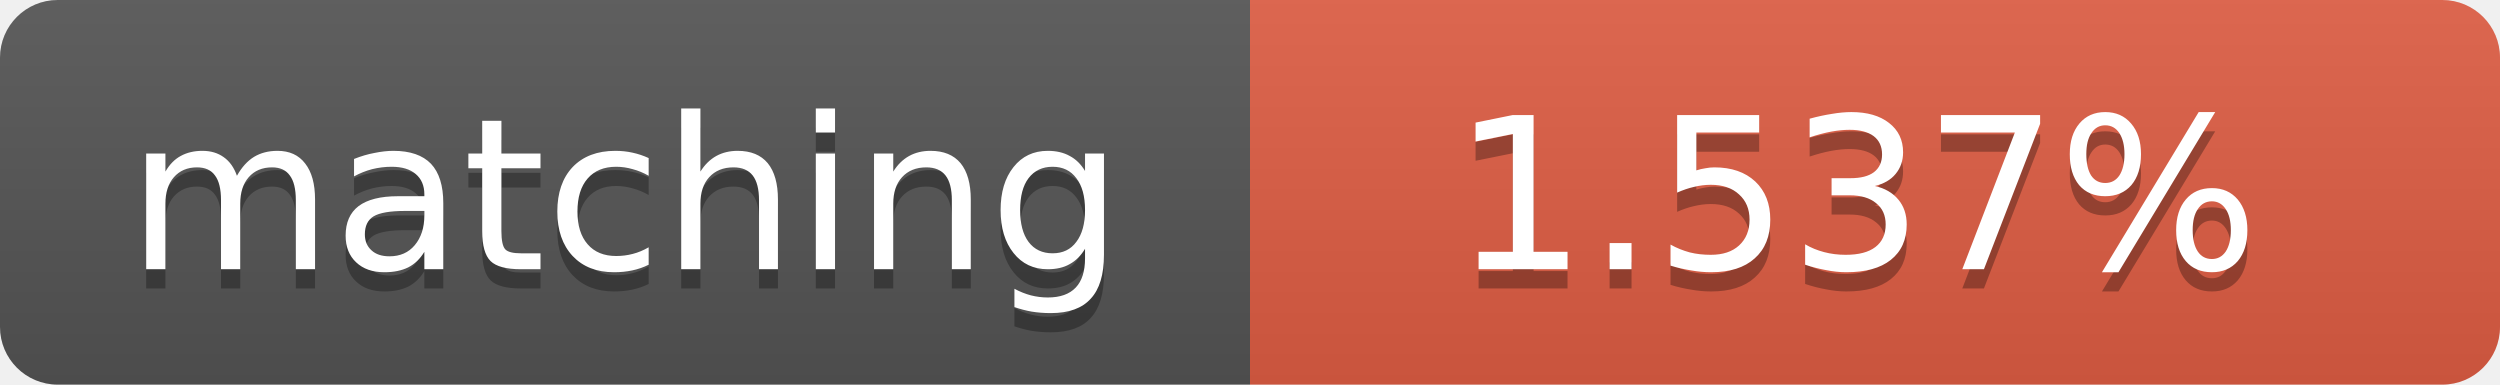
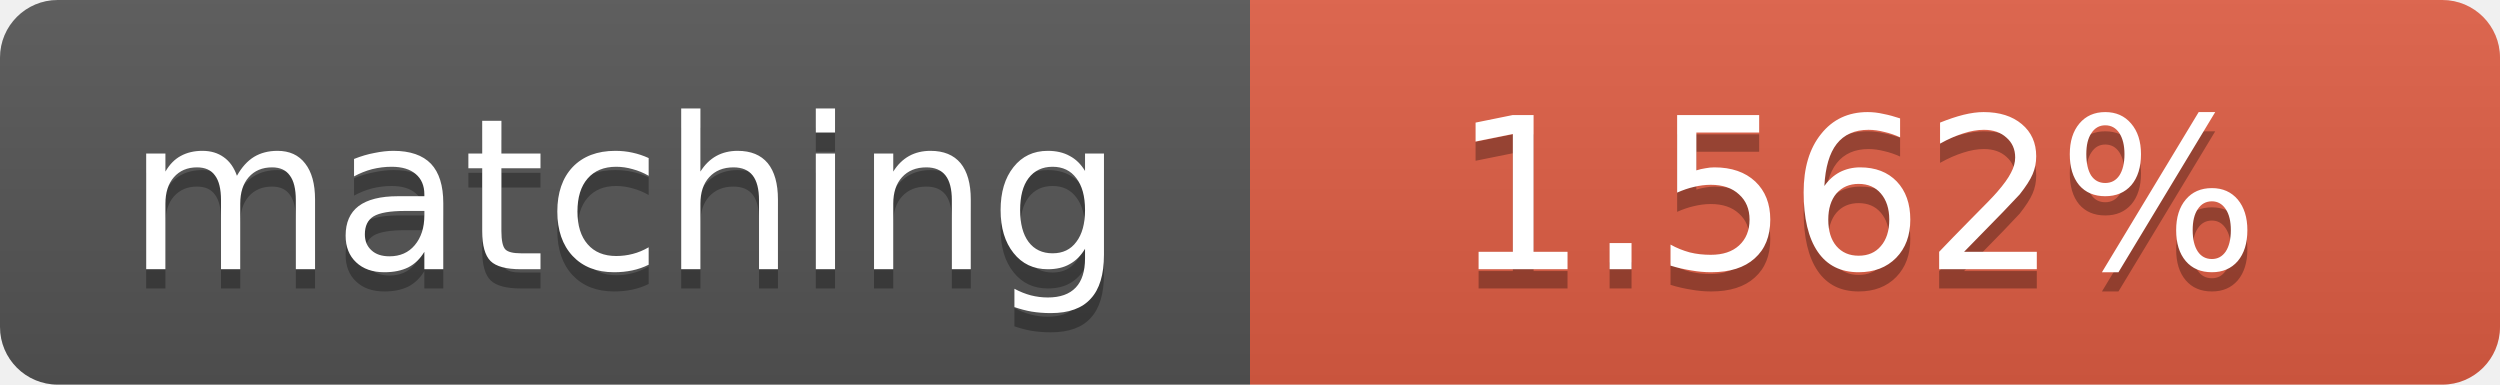
<svg xmlns="http://www.w3.org/2000/svg" width="130" height="20">
  <linearGradient id="b" x2="0" y2="100%">
    <stop offset="0" stop-color="#bbb" stop-opacity=".1" />
    <stop offset="1" stop-opacity=".1" />
  </linearGradient>
  <clipPath id="a">
    <rect width="130" height="20" rx="3" fill="#fff" />
  </clipPath>
  <g clip-path="url(#a)">
    <path fill="#555" d="M0 0h65v20H0z" />
    <path fill="#e05d44" d="M65 0h65v20H65z" />
    <path fill="url(#b)" d="M0 0h130v20H0z" />
  </g>
  <g fill="#fff" text-anchor="middle" font-family="DejaVu Sans,Verdana,Geneva,sans-serif" font-size="11">
    <text x="32.5" y="15" fill="#010101" fill-opacity=".3">matching</text>
    <text x="32.5" y="14">matching</text>
-     <text x="96.5" y="15" fill="#010101" fill-opacity=".3">1.537%</text>
-     <text x="96.5" y="14">1.537%</text>
+     <text x="96.5" y="15" fill="#010101" fill-opacity=".3">1.562%</text>
+     <text x="96.5" y="14">1.562%</text>
  </g>
</svg>
